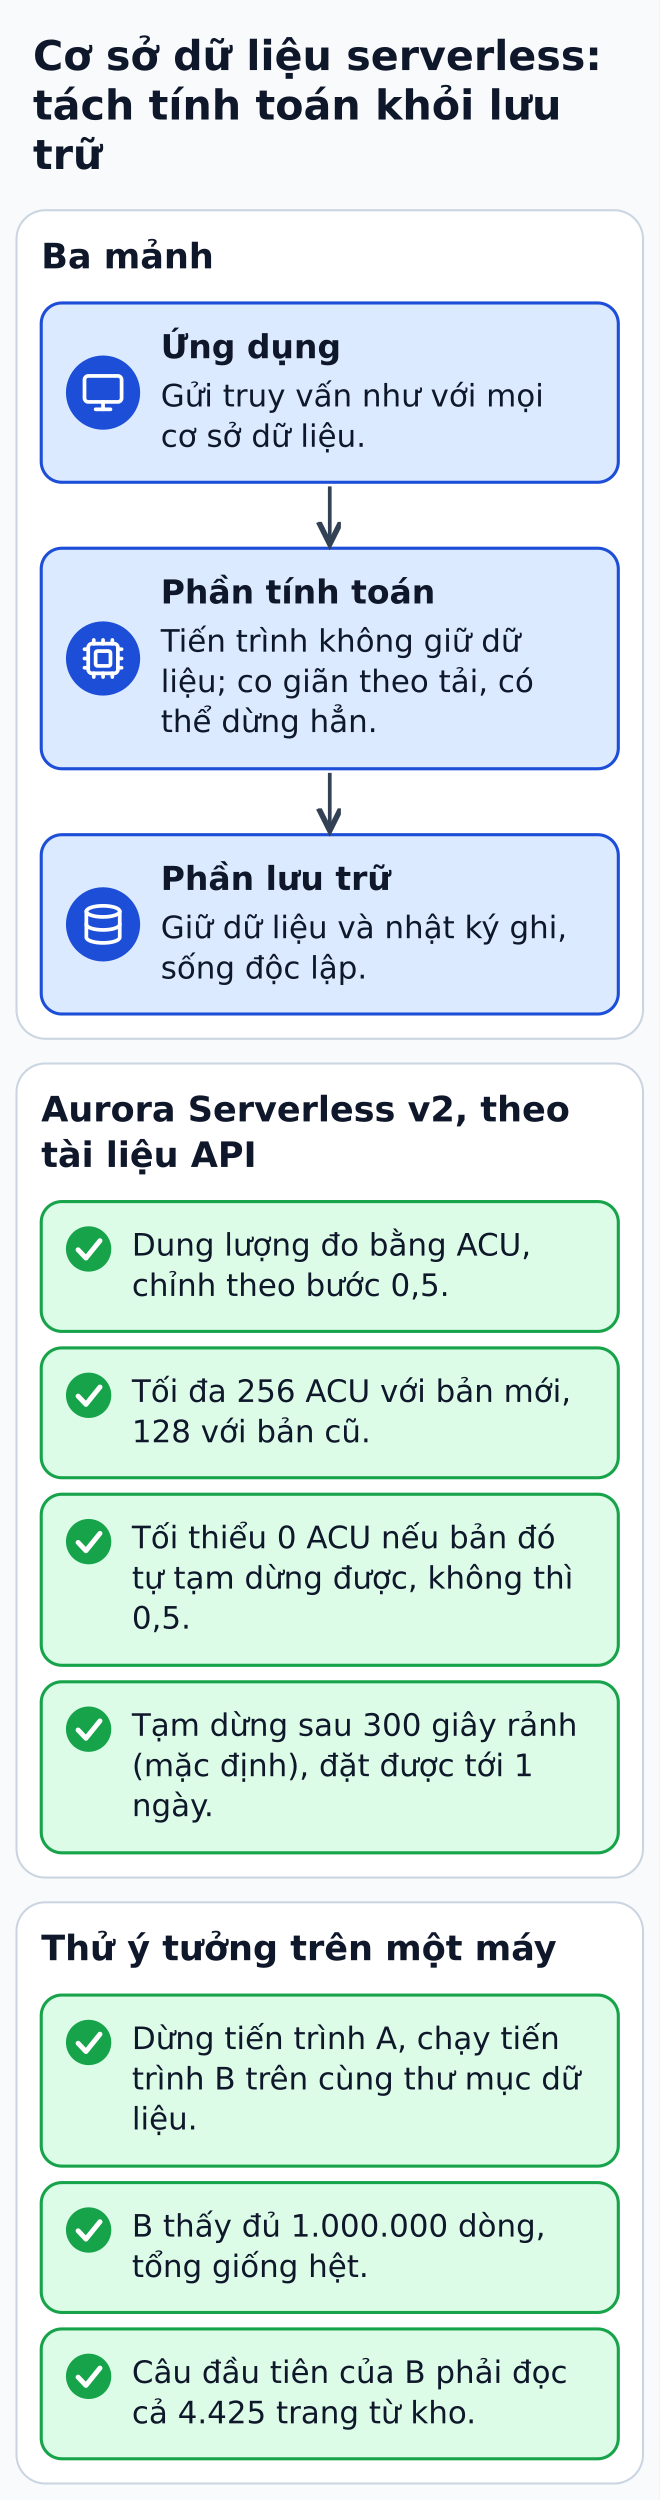
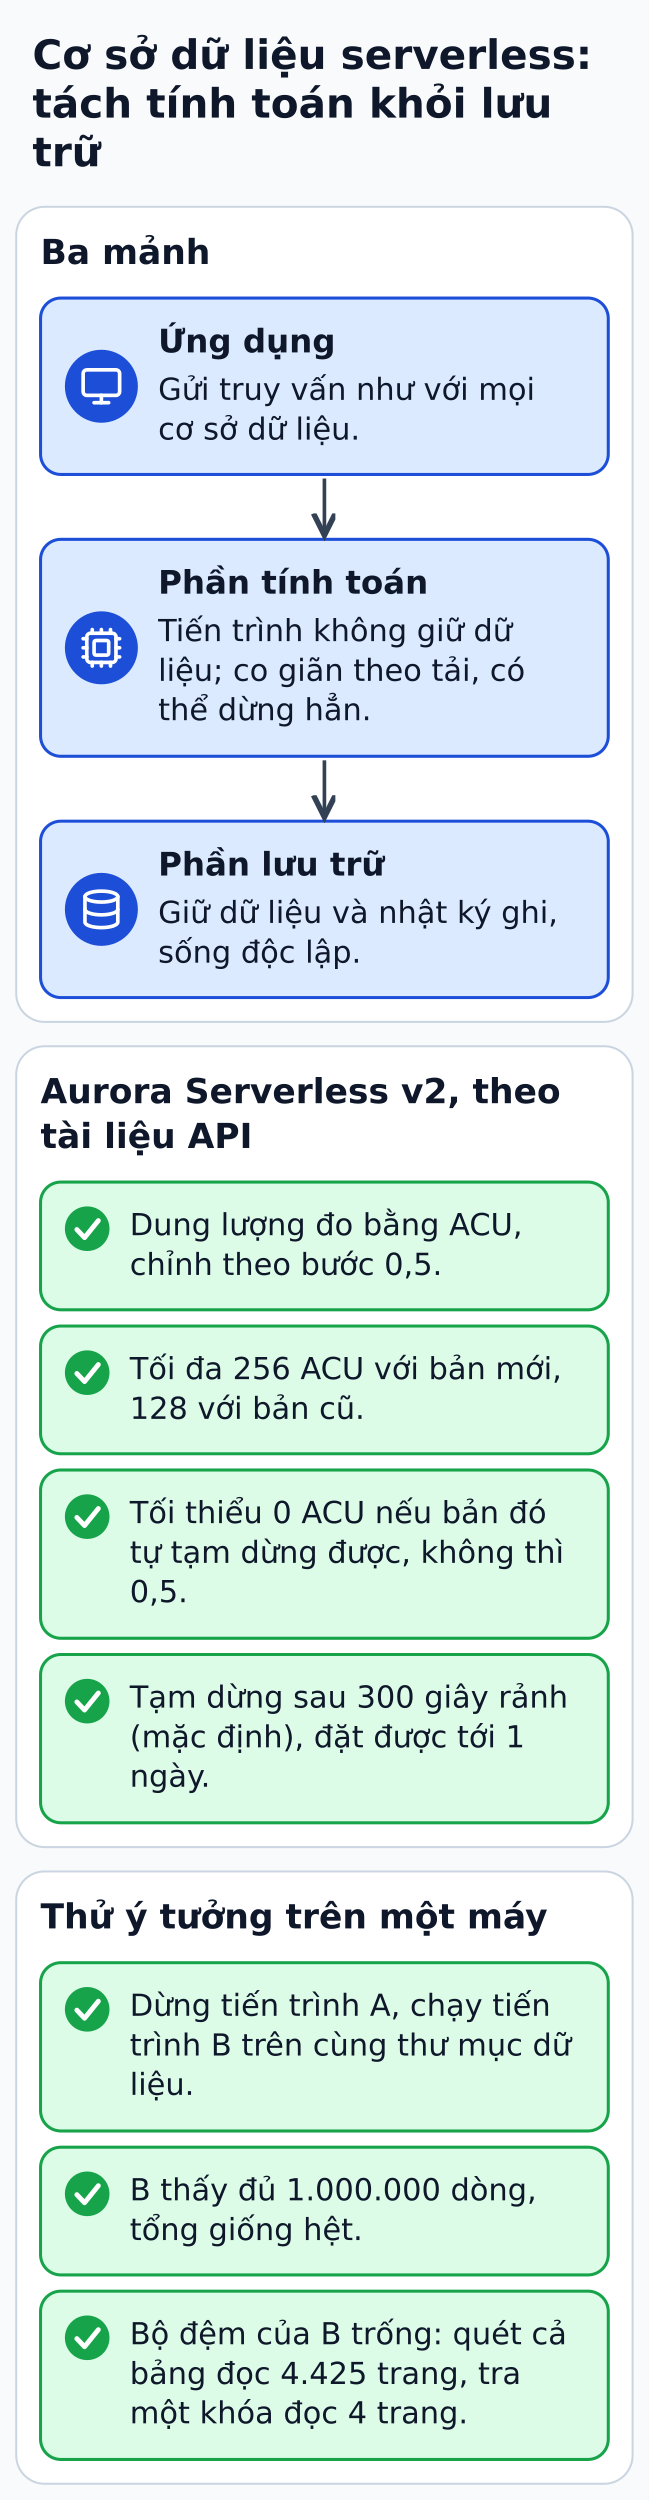
- <svg xmlns="http://www.w3.org/2000/svg" width="320" height="1213" viewBox="0 0 320 1213" role="img" aria-labelledby="title desc">
+ <svg xmlns="http://www.w3.org/2000/svg" width="320" height="1233" viewBox="0 0 320 1233" role="img" aria-labelledby="title desc">
  <defs>
    <marker id="arrow" markerWidth="8" markerHeight="8" refX="6" refY="3" orient="auto">
      <path d="M0,0 L6,3 L0,6" fill="none" stroke="#334155" stroke-width="1.5" />
    </marker>
  </defs>
-   <rect width="320" height="1213" fill="#f8fafc" />
+   <rect width="320" height="1233" fill="#f8fafc" />
  <g font-family="DejaVu Sans, Arial, sans-serif" fill="#0f172a">
    <text x="16" y="34" font-size="20" fill="#0f172a" font-weight="bold" text-anchor="start">Cơ sở dữ liệu serverless:</text>
    <text x="16" y="58" font-size="20" fill="#0f172a" font-weight="bold" text-anchor="start">tách tính toán khỏi lưu</text>
    <text x="16" y="82" font-size="20" fill="#0f172a" font-weight="bold" text-anchor="start">trữ</text>
    <rect x="8" y="102" width="304" height="402" rx="14" fill="#ffffff" stroke="#cbd5e1" stroke-width="1" />
    <text x="20" y="130.2" font-size="17" fill="#0f172a" font-weight="bold" text-anchor="start">Ba mảnh</text>
    <rect x="20" y="147" width="280" height="87" rx="10" fill="#dbeafe" stroke="#1d4ed8" stroke-width="1.5" />
    <circle cx="50" cy="190.5" r="18" fill="#1d4ed8" />
    <g transform="translate(39.2 179.7) scale(0.9)" fill="none" stroke="#FFFFFF" stroke-width="2" stroke-linecap="round" stroke-linejoin="round">
      <rect height="14" rx="2" width="20" x="2" y="3" />
      <line x1="8" x2="16" y1="21" y2="21" />
      <line x1="12" x2="12" y1="17" y2="21" />
    </g>
    <text x="78" y="173.8" font-size="16" fill="#0f172a" font-weight="bold" text-anchor="start">Ứng dụng</text>
    <text x="78" y="197.2" font-size="15" fill="#0f172a" font-weight="normal" text-anchor="start">Gửi truy vấn như với mọi</text>
    <text x="78" y="216.8" font-size="15" fill="#0f172a" font-weight="normal" text-anchor="start">cơ sở dữ liệu.</text>
    <rect x="20" y="266" width="280" height="107" rx="10" fill="#dbeafe" stroke="#1d4ed8" stroke-width="1.5" />
    <circle cx="50" cy="319.5" r="18" fill="#1d4ed8" />
    <g transform="translate(39.2 308.7) scale(0.9)" fill="none" stroke="#FFFFFF" stroke-width="2" stroke-linecap="round" stroke-linejoin="round">
      <path d="M12 20v2" />
      <path d="M12 2v2" />
      <path d="M17 20v2" />
      <path d="M17 2v2" />
      <path d="M2 12h2" />
      <path d="M2 17h2" />
      <path d="M2 7h2" />
      <path d="M20 12h2" />
      <path d="M20 17h2" />
      <path d="M20 7h2" />
      <path d="M7 20v2" />
      <path d="M7 2v2" />
      <rect height="16" rx="2" width="16" x="4" y="4" />
      <rect height="8" rx="1" width="8" x="8" y="8" />
    </g>
    <text x="78" y="292.8" font-size="16" fill="#0f172a" font-weight="bold" text-anchor="start">Phần tính toán</text>
    <text x="78" y="316.2" font-size="15" fill="#0f172a" font-weight="normal" text-anchor="start">Tiến trình không giữ dữ</text>
    <text x="78" y="335.8" font-size="15" fill="#0f172a" font-weight="normal" text-anchor="start">liệu; co giãn theo tải, có</text>
    <text x="78" y="355.2" font-size="15" fill="#0f172a" font-weight="normal" text-anchor="start">thể dừng hẳn.</text>
    <rect x="20" y="405" width="280" height="87" rx="10" fill="#dbeafe" stroke="#1d4ed8" stroke-width="1.5" />
    <circle cx="50" cy="448.5" r="18" fill="#1d4ed8" />
    <g transform="translate(39.2 437.7) scale(0.9)" fill="none" stroke="#FFFFFF" stroke-width="2" stroke-linecap="round" stroke-linejoin="round">
      <ellipse cx="12" cy="5" rx="9" ry="3" />
      <path d="M3 5V19A9 3 0 0 0 21 19V5" />
      <path d="M3 12A9 3 0 0 0 21 12" />
    </g>
    <text x="78" y="431.8" font-size="16" fill="#0f172a" font-weight="bold" text-anchor="start">Phần lưu trữ</text>
    <text x="78" y="455.2" font-size="15" fill="#0f172a" font-weight="normal" text-anchor="start">Giữ dữ liệu và nhật ký ghi,</text>
    <text x="78" y="474.8" font-size="15" fill="#0f172a" font-weight="normal" text-anchor="start">sống độc lập.</text>
    <polyline points="160,236 160,264" fill="none" stroke="#334155" stroke-width="1.8" stroke-linejoin="round" marker-end="url(#arrow)" />
    <polyline points="160,375 160,403" fill="none" stroke="#334155" stroke-width="1.8" stroke-linejoin="round" marker-end="url(#arrow)" />
    <rect x="8" y="516" width="304" height="395" rx="14" fill="#ffffff" stroke="#cbd5e1" stroke-width="1" />
    <text x="20" y="544.1" font-size="17" fill="#0f172a" font-weight="bold" text-anchor="start">Aurora Serverless v2, theo</text>
    <text x="20" y="566.2" font-size="17" fill="#0f172a" font-weight="bold" text-anchor="start">tài liệu API</text>
    <rect x="20" y="583" width="280" height="63" rx="10" fill="#dcfce7" stroke="#16a34a" stroke-width="1.5" />
    <circle cx="43" cy="606" r="11" fill="#16a34a" />
    <polyline points="37.9,606.4 41.7,610.4 48.5,602" fill="none" stroke="#ffffff" stroke-width="2.4" stroke-linecap="round" stroke-linejoin="round" />
    <text x="64" y="609.2" font-size="15" fill="#0f172a" font-weight="normal" text-anchor="start">Dung lượng đo bằng ACU,</text>
    <text x="64" y="628.8" font-size="15" fill="#0f172a" font-weight="normal" text-anchor="start">chỉnh theo bước 0,5.</text>
    <rect x="20" y="654" width="280" height="63" rx="10" fill="#dcfce7" stroke="#16a34a" stroke-width="1.5" />
    <circle cx="43" cy="677" r="11" fill="#16a34a" />
    <polyline points="37.9,677.4 41.7,681.4 48.5,673" fill="none" stroke="#ffffff" stroke-width="2.4" stroke-linecap="round" stroke-linejoin="round" />
    <text x="64" y="680.2" font-size="15" fill="#0f172a" font-weight="normal" text-anchor="start">Tối đa 256 ACU với bản mới,</text>
    <text x="64" y="699.8" font-size="15" fill="#0f172a" font-weight="normal" text-anchor="start">128 với bản cũ.</text>
    <rect x="20" y="725" width="280" height="83" rx="10" fill="#dcfce7" stroke="#16a34a" stroke-width="1.5" />
    <circle cx="43" cy="748" r="11" fill="#16a34a" />
    <polyline points="37.9,748.4 41.7,752.4 48.5,744" fill="none" stroke="#ffffff" stroke-width="2.4" stroke-linecap="round" stroke-linejoin="round" />
    <text x="64" y="751.2" font-size="15" fill="#0f172a" font-weight="normal" text-anchor="start">Tối thiểu 0 ACU nếu bản đó</text>
    <text x="64" y="770.8" font-size="15" fill="#0f172a" font-weight="normal" text-anchor="start">tự tạm dừng được, không thì</text>
    <text x="64" y="790.2" font-size="15" fill="#0f172a" font-weight="normal" text-anchor="start">0,5.</text>
    <rect x="20" y="816" width="280" height="83" rx="10" fill="#dcfce7" stroke="#16a34a" stroke-width="1.5" />
    <circle cx="43" cy="839" r="11" fill="#16a34a" />
    <polyline points="37.9,839.4 41.7,843.4 48.5,835" fill="none" stroke="#ffffff" stroke-width="2.4" stroke-linecap="round" stroke-linejoin="round" />
    <text x="64" y="842.2" font-size="15" fill="#0f172a" font-weight="normal" text-anchor="start">Tạm dừng sau 300 giây rảnh</text>
    <text x="64" y="861.8" font-size="15" fill="#0f172a" font-weight="normal" text-anchor="start">(mặc định), đặt được tới 1</text>
    <text x="64" y="881.2" font-size="15" fill="#0f172a" font-weight="normal" text-anchor="start">ngày.</text>
-     <rect x="8" y="923" width="304" height="282" rx="14" fill="#ffffff" stroke="#cbd5e1" stroke-width="1" />
+     <rect x="8" y="923" width="304" height="302" rx="14" fill="#ffffff" stroke="#cbd5e1" stroke-width="1" />
    <text x="20" y="951.1" font-size="17" fill="#0f172a" font-weight="bold" text-anchor="start">Thử ý tưởng trên một máy</text>
    <rect x="20" y="968" width="280" height="83" rx="10" fill="#dcfce7" stroke="#16a34a" stroke-width="1.5" />
    <circle cx="43" cy="991" r="11" fill="#16a34a" />
    <polyline points="37.9,991.4 41.7,995.4 48.5,987" fill="none" stroke="#ffffff" stroke-width="2.4" stroke-linecap="round" stroke-linejoin="round" />
    <text x="64" y="994.2" font-size="15" fill="#0f172a" font-weight="normal" text-anchor="start">Dừng tiến trình A, chạy tiến</text>
    <text x="64" y="1013.8" font-size="15" fill="#0f172a" font-weight="normal" text-anchor="start">trình B trên cùng thư mục dữ</text>
    <text x="64" y="1033.2" font-size="15" fill="#0f172a" font-weight="normal" text-anchor="start">liệu.</text>
    <rect x="20" y="1059" width="280" height="63" rx="10" fill="#dcfce7" stroke="#16a34a" stroke-width="1.5" />
    <circle cx="43" cy="1082" r="11" fill="#16a34a" />
    <polyline points="37.9,1082.4 41.7,1086.4 48.5,1078" fill="none" stroke="#ffffff" stroke-width="2.4" stroke-linecap="round" stroke-linejoin="round" />
    <text x="64" y="1085.2" font-size="15" fill="#0f172a" font-weight="normal" text-anchor="start">B thấy đủ 1.000.000 dòng,</text>
    <text x="64" y="1104.8" font-size="15" fill="#0f172a" font-weight="normal" text-anchor="start">tổng giống hệt.</text>
-     <rect x="20" y="1130" width="280" height="63" rx="10" fill="#dcfce7" stroke="#16a34a" stroke-width="1.5" />
+     <rect x="20" y="1130" width="280" height="83" rx="10" fill="#dcfce7" stroke="#16a34a" stroke-width="1.5" />
    <circle cx="43" cy="1153" r="11" fill="#16a34a" />
    <polyline points="37.9,1153.4 41.7,1157.4 48.5,1149" fill="none" stroke="#ffffff" stroke-width="2.4" stroke-linecap="round" stroke-linejoin="round" />
-     <text x="64" y="1156.2" font-size="15" fill="#0f172a" font-weight="normal" text-anchor="start">Câu đầu tiên của B phải đọc</text>
-     <text x="64" y="1175.8" font-size="15" fill="#0f172a" font-weight="normal" text-anchor="start">cả 4.425 trang từ kho.</text>
+     <text x="64" y="1156.2" font-size="15" fill="#0f172a" font-weight="normal" text-anchor="start">Bộ đệm của B trống: quét cả</text>
+     <text x="64" y="1175.8" font-size="15" fill="#0f172a" font-weight="normal" text-anchor="start">bảng đọc 4.425 trang, tra</text>
+     <text x="64" y="1195.2" font-size="15" fill="#0f172a" font-weight="normal" text-anchor="start">một khóa đọc 4 trang.</text>
  </g>
</svg>
